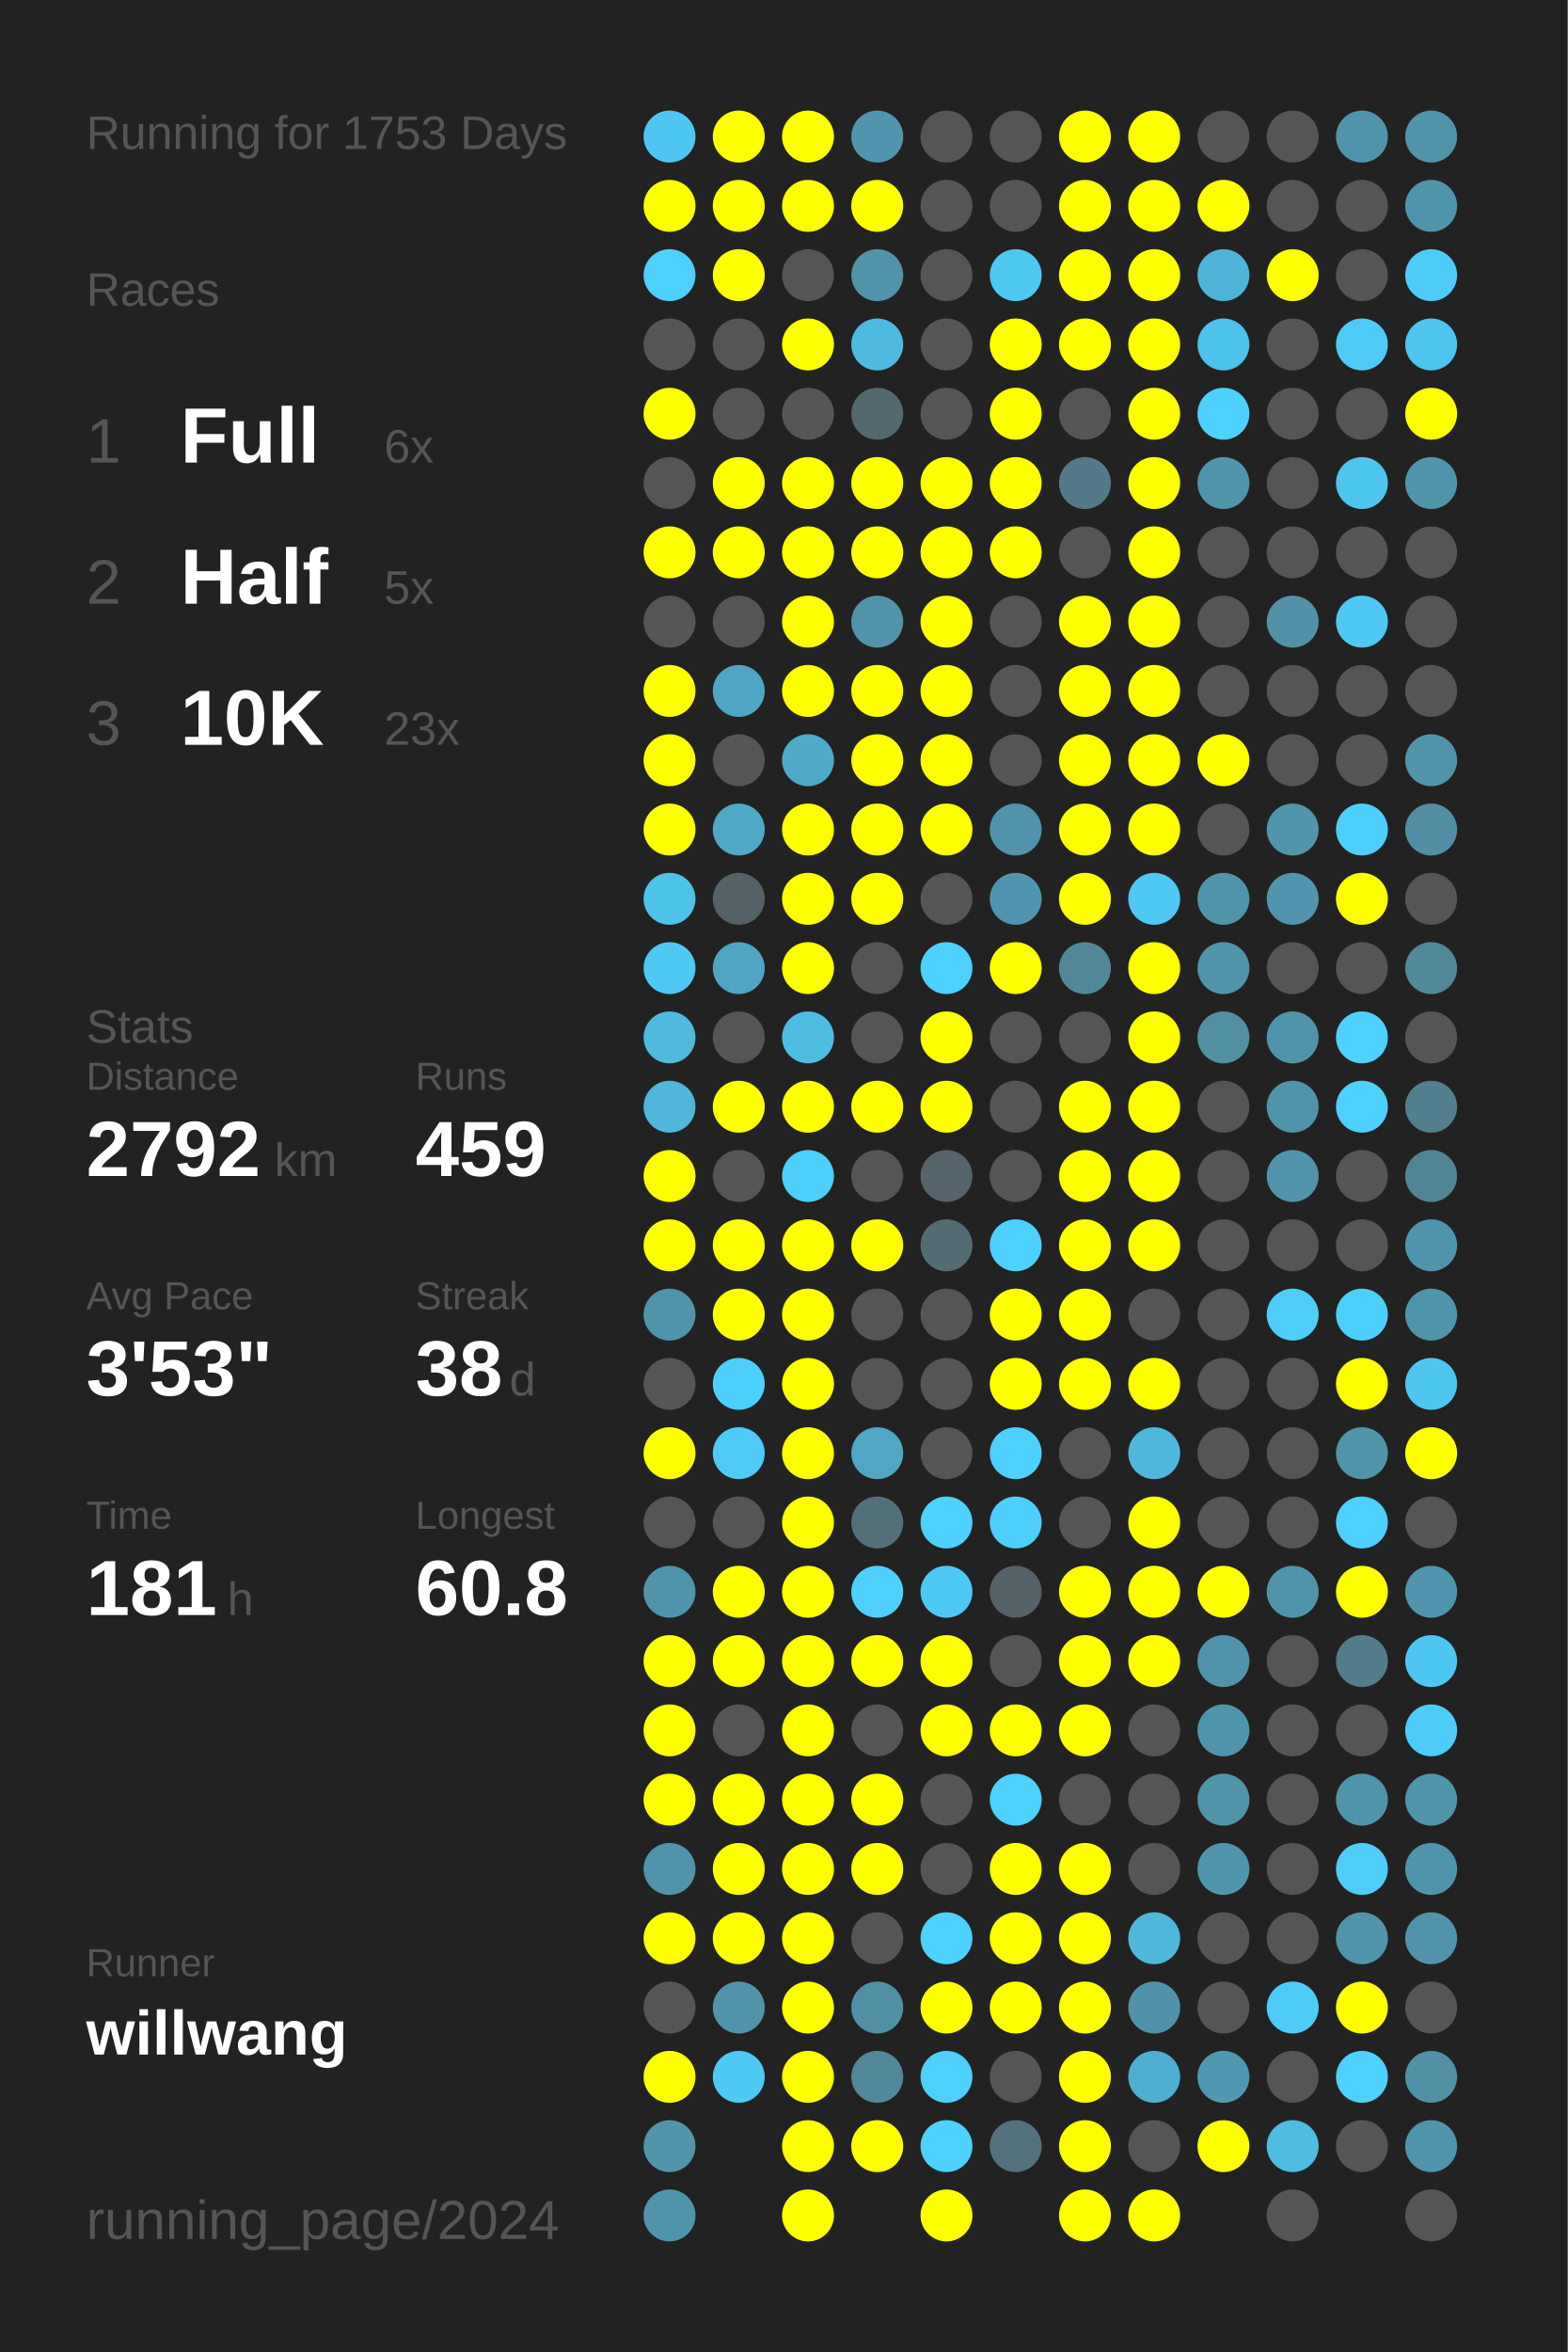
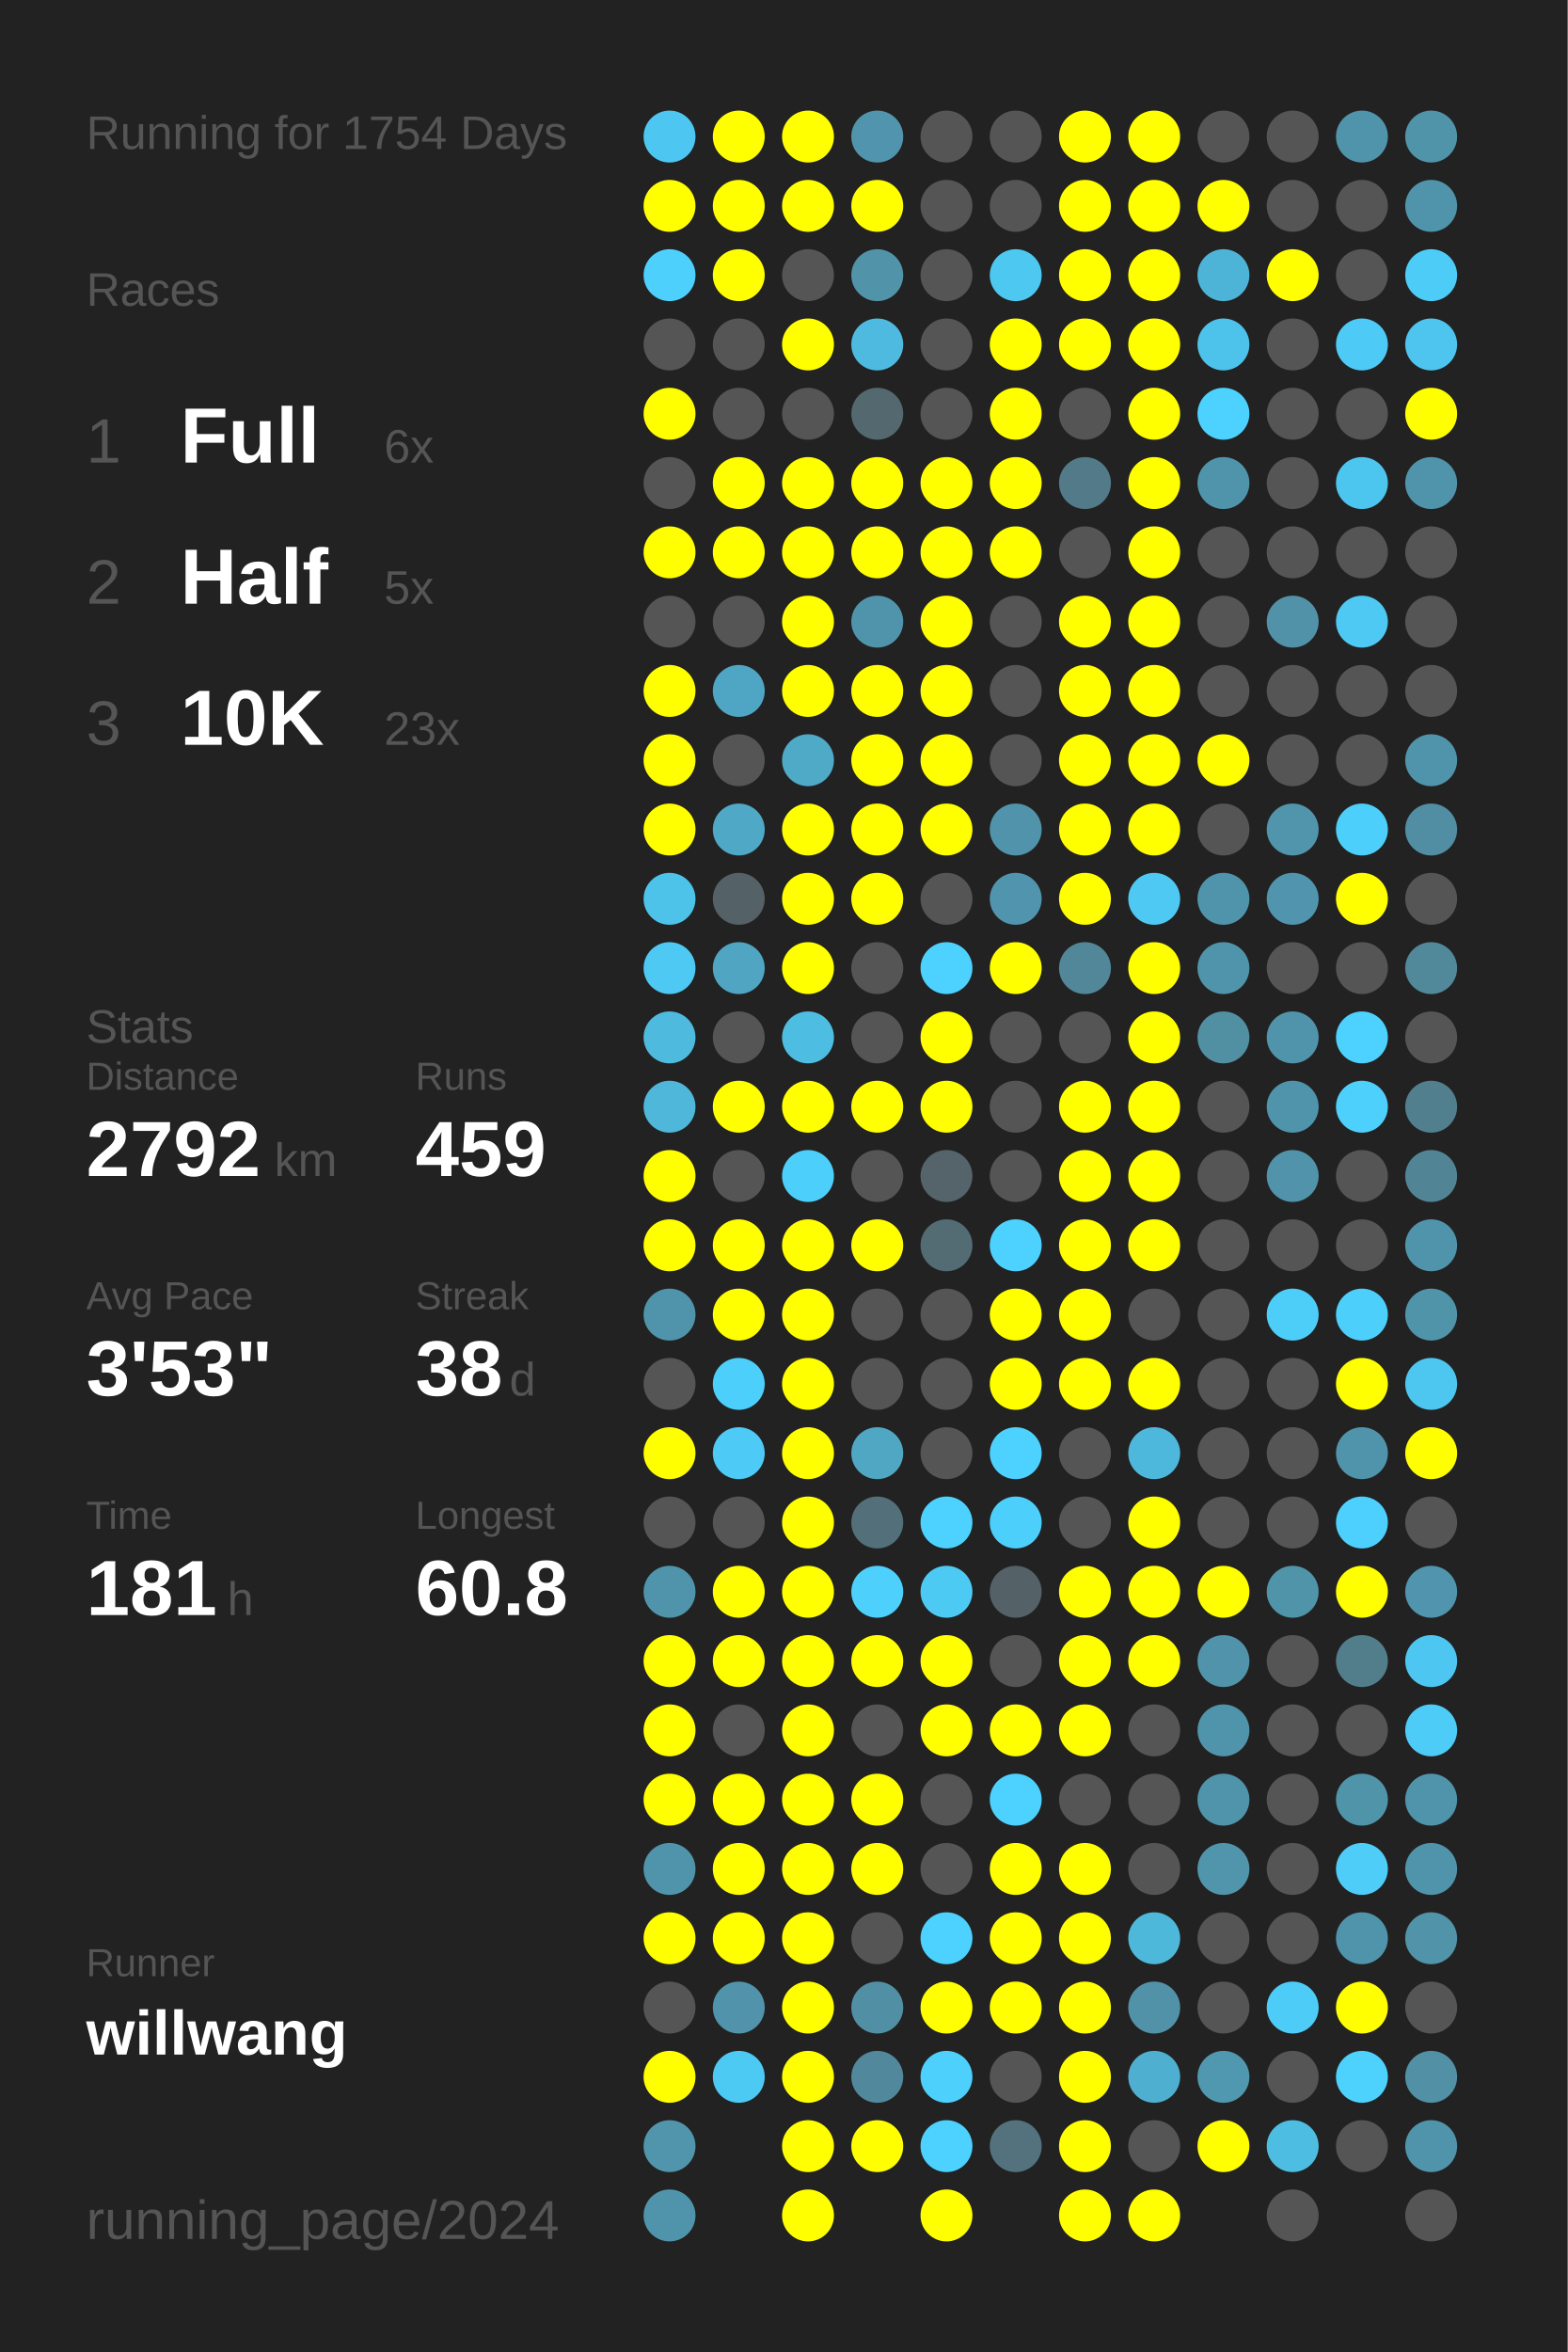
<svg xmlns="http://www.w3.org/2000/svg" baseProfile="full" height="300mm" version="1.1" viewBox="0,0,200,300" width="200mm">
  <defs />
  <rect fill="#222222" height="300" width="200" x="0" y="0" />
-   <text fill="#555555" style="font-size:6px; font-family:Arial;" x="11" y="19">Running for 1753 Days</text>
+   <text fill="#555555" style="font-size:6px; font-family:Arial;" x="11" y="19">Running for 1754 Days</text>
  <text fill="#555555" style="font-size:6px; font-family:Arial;" x="11" y="39">Races</text>
  <text fill="#555555" style="font-size:8px; font-family:Arial;" x="11" y="59">1</text>
  <text fill="#FFFFFF" style="font-size:10px; font-family:Arial; font-weight:bold;" x="23" y="59">Full</text>
  <text fill="#555555" style="font-size:6px; font-family:Arial;" x="49" y="59">6x</text>
  <text fill="#555555" style="font-size:8px; font-family:Arial;" x="11" y="77">2</text>
  <text fill="#FFFFFF" style="font-size:10px; font-family:Arial; font-weight:bold;" x="23" y="77">Half</text>
  <text fill="#555555" style="font-size:6px; font-family:Arial;" x="49" y="77">5x</text>
  <text fill="#555555" style="font-size:8px; font-family:Arial;" x="11" y="95">3</text>
  <text fill="#FFFFFF" style="font-size:10px; font-family:Arial; font-weight:bold;" x="23" y="95">10K</text>
  <text fill="#555555" style="font-size:6px; font-family:Arial;" x="49" y="95">23x</text>
  <text fill="#555555" style="font-size:6px; font-family:Arial;" x="11" y="133">Stats</text>
  <text fill="#555555" style="font-size:5px; font-family:Arial;" x="11" y="139">Distance</text>
  <text fill="#FFFFFF" style="font-size:10px; font-family:Arial; font-weight:bold;" x="11" y="150">2792</text>
  <text fill="#555555" style="font-size:6px; font-family:Arial;" x="35" y="150">km</text>
  <text fill="#555555" style="font-size:5px; font-family:Arial;" x="53" y="139">Runs</text>
  <text fill="#FFFFFF" style="font-size:10px; font-family:Arial; font-weight:bold;" x="53" y="150">459</text>
  <text fill="#555555" style="font-size:5px; font-family:Arial;" x="11" y="167">Avg Pace</text>
  <text fill="#FFFFFF" style="font-size:10px; font-family:Arial; font-weight:bold;" x="11" y="178">3'53"</text>
  <text fill="#555555" style="font-size:5px; font-family:Arial;" x="53" y="167">Streak</text>
  <text fill="#FFFFFF" style="font-size:10px; font-family:Arial; font-weight:bold;" x="53" y="178">38</text>
  <text fill="#555555" style="font-size:6px; font-family:Arial;" x="65" y="178">d</text>
  <text fill="#555555" style="font-size:5px; font-family:Arial;" x="11" y="195">Time</text>
  <text fill="#FFFFFF" style="font-size:10px; font-family:Arial; font-weight:bold;" x="11" y="206">181</text>
  <text fill="#555555" style="font-size:6px; font-family:Arial;" x="29" y="206">h</text>
  <text fill="#555555" style="font-size:5px; font-family:Arial;" x="53" y="195">Longest</text>
  <text fill="#FFFFFF" style="font-size:10px; font-family:Arial; font-weight:bold;" x="53" y="206">60.8</text>
  <text fill="#555555" style="font-size:5px; font-family:Arial;" x="11" y="252.065">Runner</text>
  <text fill="#FFFFFF" style="font-size:8px; font-family:Arial; font-weight:bold;" x="11" y="262.065">willwang</text>
  <text fill="#555555" style="font-size:7px; font-family:Arial;" x="11" y="285.581">running_page/2024</text>
  <circle cx="85.417" cy="17.419" fill="#4dc7f1" r="3.312" />
  <circle cx="85.417" cy="26.258" fill="#FFFF00" r="3.312" />
  <circle cx="85.417" cy="35.097" fill="#4dd0fc" r="3.312" />
  <circle cx="85.417" cy="43.935" fill="#555555" r="3.312" />
  <circle cx="85.417" cy="52.774" fill="#FFFF00" r="3.312" />
  <circle cx="85.417" cy="61.613" fill="#555555" r="3.312" />
  <circle cx="85.417" cy="70.452" fill="#FFFF00" r="3.312" />
  <circle cx="85.417" cy="79.29" fill="#555555" r="3.312" />
  <circle cx="85.417" cy="88.129" fill="#FFFF00" r="3.312" />
  <circle cx="85.417" cy="96.968" fill="#FFFF00" r="3.312" />
  <circle cx="85.417" cy="105.806" fill="#FFFF00" r="3.312" />
  <circle cx="85.417" cy="114.645" fill="#4dc3ea" r="3.312" />
  <circle cx="85.417" cy="123.484" fill="#4dc9f3" r="3.312" />
  <circle cx="85.417" cy="132.323" fill="#4ebade" r="3.312" />
  <circle cx="85.417" cy="141.161" fill="#4eb7da" r="3.312" />
  <circle cx="85.417" cy="150" fill="#FFFF00" r="3.312" />
  <circle cx="85.417" cy="158.839" fill="#FFFF00" r="3.312" />
  <circle cx="85.417" cy="167.677" fill="#5094ab" r="3.312" />
  <circle cx="85.417" cy="176.516" fill="#555555" r="3.312" />
  <circle cx="85.417" cy="185.355" fill="#FFFF00" r="3.312" />
  <circle cx="85.417" cy="194.194" fill="#555555" r="3.312" />
  <circle cx="85.417" cy="203.032" fill="#5094ab" r="3.312" />
  <circle cx="85.417" cy="211.871" fill="#FFFF00" r="3.312" />
  <circle cx="85.417" cy="220.71" fill="#FFFF00" r="3.312" />
  <circle cx="85.417" cy="229.548" fill="#FFFF00" r="3.312" />
  <circle cx="85.417" cy="238.387" fill="#5094ab" r="3.312" />
  <circle cx="85.417" cy="247.226" fill="#FFFF00" r="3.312" />
  <circle cx="85.417" cy="256.065" fill="#555555" r="3.312" />
  <circle cx="85.417" cy="264.903" fill="#FFFF00" r="3.312" />
  <circle cx="85.417" cy="273.742" fill="#5095ac" r="3.312" />
  <circle cx="85.417" cy="282.581" fill="#5094ac" r="3.312" />
  <circle cx="94.25" cy="17.419" fill="#FFFF00" r="3.312" />
  <circle cx="94.25" cy="26.258" fill="#FFFF00" r="3.312" />
  <circle cx="94.25" cy="35.097" fill="#FFFF00" r="3.312" />
  <circle cx="94.25" cy="43.935" fill="#555555" r="3.312" />
  <circle cx="94.25" cy="52.774" fill="#555555" r="3.312" />
  <circle cx="94.25" cy="61.613" fill="#FFFF00" r="3.312" />
  <circle cx="94.25" cy="70.452" fill="#FFFF00" r="3.312" />
  <circle cx="94.25" cy="79.29" fill="#555555" r="3.312" />
  <circle cx="94.25" cy="88.129" fill="#4fa6c4" r="3.312" />
  <circle cx="94.25" cy="96.968" fill="#555555" r="3.312" />
  <circle cx="94.25" cy="105.806" fill="#4fa8c6" r="3.312" />
  <circle cx="94.25" cy="114.645" fill="#546166" r="3.312" />
  <circle cx="94.25" cy="123.484" fill="#4fa5c2" r="3.312" />
  <circle cx="94.25" cy="132.323" fill="#555555" r="3.312" />
  <circle cx="94.25" cy="141.161" fill="#FFFF00" r="3.312" />
  <circle cx="94.25" cy="150" fill="#555555" r="3.312" />
  <circle cx="94.25" cy="158.839" fill="#FFFF00" r="3.312" />
  <circle cx="94.25" cy="167.677" fill="#FFFF00" r="3.312" />
  <circle cx="94.25" cy="176.516" fill="#4dcffb" r="3.312" />
  <circle cx="94.25" cy="185.355" fill="#4dcaf5" r="3.312" />
  <circle cx="94.25" cy="194.194" fill="#555555" r="3.312" />
  <circle cx="94.25" cy="203.032" fill="#FFFF00" r="3.312" />
  <circle cx="94.25" cy="211.871" fill="#FFFF00" r="3.312" />
  <circle cx="94.25" cy="220.71" fill="#555555" r="3.312" />
  <circle cx="94.25" cy="229.548" fill="#FFFF00" r="3.312" />
  <circle cx="94.25" cy="238.387" fill="#FFFF00" r="3.312" />
  <circle cx="94.25" cy="247.226" fill="#FFFF00" r="3.312" />
  <circle cx="94.25" cy="256.065" fill="#5093aa" r="3.312" />
  <circle cx="94.25" cy="264.903" fill="#4dcaf4" r="3.312" />
  <circle cx="103.083" cy="17.419" fill="#FFFF00" r="3.312" />
  <circle cx="103.083" cy="26.258" fill="#FFFF00" r="3.312" />
  <circle cx="103.083" cy="35.097" fill="#555555" r="3.312" />
  <circle cx="103.083" cy="43.935" fill="#FFFF00" r="3.312" />
  <circle cx="103.083" cy="52.774" fill="#555555" r="3.312" />
  <circle cx="103.083" cy="61.613" fill="#FFFF00" r="3.312" />
  <circle cx="103.083" cy="70.452" fill="#FFFF00" r="3.312" />
  <circle cx="103.083" cy="79.29" fill="#FFFF00" r="3.312" />
  <circle cx="103.083" cy="88.129" fill="#FFFF00" r="3.312" />
  <circle cx="103.083" cy="96.968" fill="#4faac8" r="3.312" />
  <circle cx="103.083" cy="105.806" fill="#FFFF00" r="3.312" />
  <circle cx="103.083" cy="114.645" fill="#FFFF00" r="3.312" />
  <circle cx="103.083" cy="123.484" fill="#FFFF00" r="3.312" />
  <circle cx="103.083" cy="132.323" fill="#4ebde2" r="3.312" />
  <circle cx="103.083" cy="141.161" fill="#FFFF00" r="3.312" />
  <circle cx="103.083" cy="150" fill="#4dcffb" r="3.312" />
  <circle cx="103.083" cy="158.839" fill="#FFFF00" r="3.312" />
  <circle cx="103.083" cy="167.677" fill="#FFFF00" r="3.312" />
  <circle cx="103.083" cy="176.516" fill="#FFFF00" r="3.312" />
  <circle cx="103.083" cy="185.355" fill="#FFFF00" r="3.312" />
  <circle cx="103.083" cy="194.194" fill="#FFFF00" r="3.312" />
  <circle cx="103.083" cy="203.032" fill="#FFFF00" r="3.312" />
  <circle cx="103.083" cy="211.871" fill="#FFFF00" r="3.312" />
  <circle cx="103.083" cy="220.71" fill="#FFFF00" r="3.312" />
  <circle cx="103.083" cy="229.548" fill="#FFFF00" r="3.312" />
  <circle cx="103.083" cy="238.387" fill="#FFFF00" r="3.312" />
  <circle cx="103.083" cy="247.226" fill="#FFFF00" r="3.312" />
  <circle cx="103.083" cy="256.065" fill="#FFFF00" r="3.312" />
  <circle cx="103.083" cy="264.903" fill="#FFFF00" r="3.312" />
  <circle cx="103.083" cy="273.742" fill="#FFFF00" r="3.312" />
  <circle cx="103.083" cy="282.581" fill="#FFFF00" r="3.312" />
  <circle cx="111.917" cy="17.419" fill="#5095ad" r="3.312" />
  <circle cx="111.917" cy="26.258" fill="#FFFF00" r="3.312" />
  <circle cx="111.917" cy="35.097" fill="#5193a9" r="3.312" />
  <circle cx="111.917" cy="43.935" fill="#4ebadf" r="3.312" />
  <circle cx="111.917" cy="52.774" fill="#53686f" r="3.312" />
  <circle cx="111.917" cy="61.613" fill="#FFFF00" r="3.312" />
  <circle cx="111.917" cy="70.452" fill="#FFFF00" r="3.312" />
  <circle cx="111.917" cy="79.29" fill="#5094ab" r="3.312" />
  <circle cx="111.917" cy="88.129" fill="#FFFF00" r="3.312" />
  <circle cx="111.917" cy="96.968" fill="#FFFF00" r="3.312" />
  <circle cx="111.917" cy="105.806" fill="#FFFF00" r="3.312" />
  <circle cx="111.917" cy="114.645" fill="#FFFF00" r="3.312" />
  <circle cx="111.917" cy="123.484" fill="#555555" r="3.312" />
  <circle cx="111.917" cy="132.323" fill="#555555" r="3.312" />
  <circle cx="111.917" cy="141.161" fill="#FFFF00" r="3.312" />
  <circle cx="111.917" cy="150" fill="#555555" r="3.312" />
  <circle cx="111.917" cy="158.839" fill="#FFFF00" r="3.312" />
  <circle cx="111.917" cy="167.677" fill="#555555" r="3.312" />
  <circle cx="111.917" cy="176.516" fill="#555555" r="3.312" />
  <circle cx="111.917" cy="185.355" fill="#4fa7c4" r="3.312" />
  <circle cx="111.917" cy="194.194" fill="#536f79" r="3.312" />
  <circle cx="111.917" cy="203.032" fill="#4dd0fc" r="3.312" />
  <circle cx="111.917" cy="211.871" fill="#FFFF00" r="3.312" />
  <circle cx="111.917" cy="220.71" fill="#555555" r="3.312" />
  <circle cx="111.917" cy="229.548" fill="#FFFF00" r="3.312" />
  <circle cx="111.917" cy="238.387" fill="#FFFF00" r="3.312" />
  <circle cx="111.917" cy="247.226" fill="#555555" r="3.312" />
  <circle cx="111.917" cy="256.065" fill="#518fa4" r="3.312" />
  <circle cx="111.917" cy="264.903" fill="#51889b" r="3.312" />
  <circle cx="111.917" cy="273.742" fill="#FFFF00" r="3.312" />
  <circle cx="120.75" cy="17.419" fill="#555555" r="3.312" />
  <circle cx="120.75" cy="26.258" fill="#555555" r="3.312" />
  <circle cx="120.75" cy="35.097" fill="#555555" r="3.312" />
  <circle cx="120.75" cy="43.935" fill="#555555" r="3.312" />
  <circle cx="120.75" cy="52.774" fill="#555555" r="3.312" />
  <circle cx="120.75" cy="61.613" fill="#FFFF00" r="3.312" />
  <circle cx="120.75" cy="70.452" fill="#FFFF00" r="3.312" />
  <circle cx="120.75" cy="79.29" fill="#FFFF00" r="3.312" />
  <circle cx="120.75" cy="88.129" fill="#FFFF00" r="3.312" />
  <circle cx="120.75" cy="96.968" fill="#FFFF00" r="3.312" />
  <circle cx="120.75" cy="105.806" fill="#FFFF00" r="3.312" />
  <circle cx="120.75" cy="114.645" fill="#555555" r="3.312" />
  <circle cx="120.75" cy="123.484" fill="#4dd1fe" r="3.312" />
  <circle cx="120.75" cy="132.323" fill="#FFFF00" r="3.312" />
  <circle cx="120.75" cy="141.161" fill="#FFFF00" r="3.312" />
  <circle cx="120.75" cy="150" fill="#54646a" r="3.312" />
  <circle cx="120.75" cy="158.839" fill="#536b73" r="3.312" />
  <circle cx="120.75" cy="167.677" fill="#555555" r="3.312" />
  <circle cx="120.75" cy="176.516" fill="#555555" r="3.312" />
  <circle cx="120.75" cy="185.355" fill="#555555" r="3.312" />
  <circle cx="120.75" cy="194.194" fill="#4dd1fe" r="3.312" />
  <circle cx="120.75" cy="203.032" fill="#4dcaf4" r="3.312" />
  <circle cx="120.75" cy="211.871" fill="#FFFF00" r="3.312" />
  <circle cx="120.75" cy="220.71" fill="#FFFF00" r="3.312" />
  <circle cx="120.75" cy="229.548" fill="#555555" r="3.312" />
  <circle cx="120.75" cy="238.387" fill="#555555" r="3.312" />
  <circle cx="120.75" cy="247.226" fill="#4dd1fe" r="3.312" />
  <circle cx="120.75" cy="256.065" fill="#FFFF00" r="3.312" />
  <circle cx="120.75" cy="264.903" fill="#4dd0fc" r="3.312" />
  <circle cx="120.75" cy="273.742" fill="#4dd1fe" r="3.312" />
  <circle cx="120.75" cy="282.581" fill="#FFFF00" r="3.312" />
  <circle cx="129.583" cy="17.419" fill="#555555" r="3.312" />
  <circle cx="129.583" cy="26.258" fill="#555555" r="3.312" />
  <circle cx="129.583" cy="35.097" fill="#4dc8f1" r="3.312" />
  <circle cx="129.583" cy="43.935" fill="#FFFF00" r="3.312" />
  <circle cx="129.583" cy="52.774" fill="#FFFF00" r="3.312" />
  <circle cx="129.583" cy="61.613" fill="#FFFF00" r="3.312" />
  <circle cx="129.583" cy="70.452" fill="#FFFF00" r="3.312" />
  <circle cx="129.583" cy="79.29" fill="#555555" r="3.312" />
  <circle cx="129.583" cy="88.129" fill="#555555" r="3.312" />
  <circle cx="129.583" cy="96.968" fill="#555555" r="3.312" />
  <circle cx="129.583" cy="105.806" fill="#5093aa" r="3.312" />
  <circle cx="129.583" cy="114.645" fill="#5095ad" r="3.312" />
  <circle cx="129.583" cy="123.484" fill="#FFFF00" r="3.312" />
  <circle cx="129.583" cy="132.323" fill="#555555" r="3.312" />
  <circle cx="129.583" cy="141.161" fill="#555555" r="3.312" />
  <circle cx="129.583" cy="150" fill="#555555" r="3.312" />
  <circle cx="129.583" cy="158.839" fill="#4dd1fe" r="3.312" />
  <circle cx="129.583" cy="167.677" fill="#FFFF00" r="3.312" />
  <circle cx="129.583" cy="176.516" fill="#FFFF00" r="3.312" />
  <circle cx="129.583" cy="185.355" fill="#4dd1fe" r="3.312" />
  <circle cx="129.583" cy="194.194" fill="#4dcffc" r="3.312" />
  <circle cx="129.583" cy="203.032" fill="#546166" r="3.312" />
  <circle cx="129.583" cy="211.871" fill="#555555" r="3.312" />
  <circle cx="129.583" cy="220.71" fill="#FFFF00" r="3.312" />
  <circle cx="129.583" cy="229.548" fill="#4dd1fe" r="3.312" />
  <circle cx="129.583" cy="238.387" fill="#FFFF00" r="3.312" />
  <circle cx="129.583" cy="247.226" fill="#FFFF00" r="3.312" />
  <circle cx="129.583" cy="256.065" fill="#FFFF00" r="3.312" />
  <circle cx="129.583" cy="264.903" fill="#555555" r="3.312" />
  <circle cx="129.583" cy="273.742" fill="#53727d" r="3.312" />
  <circle cx="138.417" cy="17.419" fill="#FFFF00" r="3.312" />
  <circle cx="138.417" cy="26.258" fill="#FFFF00" r="3.312" />
  <circle cx="138.417" cy="35.097" fill="#FFFF00" r="3.312" />
  <circle cx="138.417" cy="43.935" fill="#FFFF00" r="3.312" />
  <circle cx="138.417" cy="52.774" fill="#555555" r="3.312" />
  <circle cx="138.417" cy="61.613" fill="#527a88" r="3.312" />
  <circle cx="138.417" cy="70.452" fill="#555555" r="3.312" />
  <circle cx="138.417" cy="79.29" fill="#FFFF00" r="3.312" />
  <circle cx="138.417" cy="88.129" fill="#FFFF00" r="3.312" />
  <circle cx="138.417" cy="96.968" fill="#FFFF00" r="3.312" />
  <circle cx="138.417" cy="105.806" fill="#FFFF00" r="3.312" />
  <circle cx="138.417" cy="114.645" fill="#FFFF00" r="3.312" />
  <circle cx="138.417" cy="123.484" fill="#518799" r="3.312" />
  <circle cx="138.417" cy="132.323" fill="#555555" r="3.312" />
  <circle cx="138.417" cy="141.161" fill="#FFFF00" r="3.312" />
  <circle cx="138.417" cy="150" fill="#FFFF00" r="3.312" />
  <circle cx="138.417" cy="158.839" fill="#FFFF00" r="3.312" />
  <circle cx="138.417" cy="167.677" fill="#FFFF00" r="3.312" />
  <circle cx="138.417" cy="176.516" fill="#FFFF00" r="3.312" />
  <circle cx="138.417" cy="185.355" fill="#555555" r="3.312" />
  <circle cx="138.417" cy="194.194" fill="#555555" r="3.312" />
  <circle cx="138.417" cy="203.032" fill="#FFFF00" r="3.312" />
  <circle cx="138.417" cy="211.871" fill="#FFFF00" r="3.312" />
  <circle cx="138.417" cy="220.71" fill="#FFFF00" r="3.312" />
  <circle cx="138.417" cy="229.548" fill="#555555" r="3.312" />
  <circle cx="138.417" cy="238.387" fill="#FFFF00" r="3.312" />
  <circle cx="138.417" cy="247.226" fill="#FFFF00" r="3.312" />
  <circle cx="138.417" cy="256.065" fill="#FFFF00" r="3.312" />
  <circle cx="138.417" cy="264.903" fill="#FFFF00" r="3.312" />
  <circle cx="138.417" cy="273.742" fill="#FFFF00" r="3.312" />
  <circle cx="138.417" cy="282.581" fill="#FFFF00" r="3.312" />
  <circle cx="147.25" cy="17.419" fill="#FFFF00" r="3.312" />
  <circle cx="147.25" cy="26.258" fill="#FFFF00" r="3.312" />
  <circle cx="147.25" cy="35.097" fill="#FFFF00" r="3.312" />
  <circle cx="147.25" cy="43.935" fill="#FFFF00" r="3.312" />
  <circle cx="147.25" cy="52.774" fill="#FFFF00" r="3.312" />
  <circle cx="147.25" cy="61.613" fill="#FFFF00" r="3.312" />
  <circle cx="147.25" cy="70.452" fill="#FFFF00" r="3.312" />
  <circle cx="147.25" cy="79.29" fill="#FFFF00" r="3.312" />
  <circle cx="147.25" cy="88.129" fill="#FFFF00" r="3.312" />
  <circle cx="147.25" cy="96.968" fill="#FFFF00" r="3.312" />
  <circle cx="147.25" cy="105.806" fill="#FFFF00" r="3.312" />
  <circle cx="147.25" cy="114.645" fill="#4dc9f3" r="3.312" />
  <circle cx="147.25" cy="123.484" fill="#FFFF00" r="3.312" />
  <circle cx="147.25" cy="132.323" fill="#FFFF00" r="3.312" />
  <circle cx="147.25" cy="141.161" fill="#FFFF00" r="3.312" />
  <circle cx="147.25" cy="150" fill="#FFFF00" r="3.312" />
  <circle cx="147.25" cy="158.839" fill="#FFFF00" r="3.312" />
  <circle cx="147.25" cy="167.677" fill="#555555" r="3.312" />
  <circle cx="147.25" cy="176.516" fill="#FFFF00" r="3.312" />
  <circle cx="147.25" cy="185.355" fill="#4eb8dc" r="3.312" />
  <circle cx="147.25" cy="194.194" fill="#FFFF00" r="3.312" />
  <circle cx="147.25" cy="203.032" fill="#FFFF00" r="3.312" />
  <circle cx="147.25" cy="211.871" fill="#FFFF00" r="3.312" />
  <circle cx="147.25" cy="220.71" fill="#555555" r="3.312" />
  <circle cx="147.25" cy="229.548" fill="#555555" r="3.312" />
  <circle cx="147.25" cy="238.387" fill="#555555" r="3.312" />
  <circle cx="147.25" cy="247.226" fill="#4eb8db" r="3.312" />
  <circle cx="147.25" cy="256.065" fill="#5192a8" r="3.312" />
  <circle cx="147.25" cy="264.903" fill="#4fafd0" r="3.312" />
  <circle cx="147.25" cy="273.742" fill="#555555" r="3.312" />
  <circle cx="147.25" cy="282.581" fill="#FFFF00" r="3.312" />
  <circle cx="156.083" cy="17.419" fill="#555555" r="3.312" />
  <circle cx="156.083" cy="26.258" fill="#FFFF00" r="3.312" />
  <circle cx="156.083" cy="35.097" fill="#4eb4d7" r="3.312" />
  <circle cx="156.083" cy="43.935" fill="#4dc2ea" r="3.312" />
  <circle cx="156.083" cy="52.774" fill="#4dd1fe" r="3.312" />
  <circle cx="156.083" cy="61.613" fill="#5094ab" r="3.312" />
  <circle cx="156.083" cy="70.452" fill="#555555" r="3.312" />
  <circle cx="156.083" cy="79.29" fill="#555555" r="3.312" />
  <circle cx="156.083" cy="88.129" fill="#555555" r="3.312" />
  <circle cx="156.083" cy="96.968" fill="#FFFF00" r="3.312" />
  <circle cx="156.083" cy="105.806" fill="#555555" r="3.312" />
  <circle cx="156.083" cy="114.645" fill="#5094ab" r="3.312" />
  <circle cx="156.083" cy="123.484" fill="#5094ab" r="3.312" />
  <circle cx="156.083" cy="132.323" fill="#518fa3" r="3.312" />
  <circle cx="156.083" cy="141.161" fill="#555555" r="3.312" />
  <circle cx="156.083" cy="150" fill="#555555" r="3.312" />
  <circle cx="156.083" cy="158.839" fill="#555555" r="3.312" />
  <circle cx="156.083" cy="167.677" fill="#555555" r="3.312" />
  <circle cx="156.083" cy="176.516" fill="#555555" r="3.312" />
  <circle cx="156.083" cy="185.355" fill="#555555" r="3.312" />
  <circle cx="156.083" cy="194.194" fill="#555555" r="3.312" />
  <circle cx="156.083" cy="203.032" fill="#FFFF00" r="3.312" />
  <circle cx="156.083" cy="211.871" fill="#5093aa" r="3.312" />
  <circle cx="156.083" cy="220.71" fill="#5094ab" r="3.312" />
  <circle cx="156.083" cy="229.548" fill="#5094ab" r="3.312" />
  <circle cx="156.083" cy="238.387" fill="#5095ac" r="3.312" />
  <circle cx="156.083" cy="247.226" fill="#555555" r="3.312" />
  <circle cx="156.083" cy="256.065" fill="#555555" r="3.312" />
  <circle cx="156.083" cy="264.903" fill="#5098b0" r="3.312" />
  <circle cx="156.083" cy="273.742" fill="#FFFF00" r="3.312" />
  <circle cx="164.917" cy="17.419" fill="#555555" r="3.312" />
  <circle cx="164.917" cy="26.258" fill="#555555" r="3.312" />
  <circle cx="164.917" cy="35.097" fill="#FFFF00" r="3.312" />
  <circle cx="164.917" cy="43.935" fill="#555555" r="3.312" />
  <circle cx="164.917" cy="52.774" fill="#555555" r="3.312" />
  <circle cx="164.917" cy="61.613" fill="#555555" r="3.312" />
  <circle cx="164.917" cy="70.452" fill="#555555" r="3.312" />
  <circle cx="164.917" cy="79.29" fill="#5192a8" r="3.312" />
  <circle cx="164.917" cy="88.129" fill="#555555" r="3.312" />
  <circle cx="164.917" cy="96.968" fill="#555555" r="3.312" />
  <circle cx="164.917" cy="105.806" fill="#5095ac" r="3.312" />
  <circle cx="164.917" cy="114.645" fill="#5095ad" r="3.312" />
  <circle cx="164.917" cy="123.484" fill="#555555" r="3.312" />
  <circle cx="164.917" cy="132.323" fill="#5094ac" r="3.312" />
  <circle cx="164.917" cy="141.161" fill="#5094ab" r="3.312" />
  <circle cx="164.917" cy="150" fill="#5093aa" r="3.312" />
  <circle cx="164.917" cy="158.839" fill="#555555" r="3.312" />
  <circle cx="164.917" cy="167.677" fill="#4dcef9" r="3.312" />
  <circle cx="164.917" cy="176.516" fill="#555555" r="3.312" />
  <circle cx="164.917" cy="185.355" fill="#555555" r="3.312" />
  <circle cx="164.917" cy="194.194" fill="#555555" r="3.312" />
  <circle cx="164.917" cy="203.032" fill="#5094aa" r="3.312" />
  <circle cx="164.917" cy="211.871" fill="#555555" r="3.312" />
  <circle cx="164.917" cy="220.71" fill="#555555" r="3.312" />
  <circle cx="164.917" cy="229.548" fill="#555555" r="3.312" />
  <circle cx="164.917" cy="238.387" fill="#555555" r="3.312" />
  <circle cx="164.917" cy="247.226" fill="#555555" r="3.312" />
  <circle cx="164.917" cy="256.065" fill="#4dccf7" r="3.312" />
  <circle cx="164.917" cy="264.903" fill="#555555" r="3.312" />
  <circle cx="164.917" cy="273.742" fill="#4ebde2" r="3.312" />
  <circle cx="164.917" cy="282.581" fill="#555555" r="3.312" />
  <circle cx="173.75" cy="17.419" fill="#5094ab" r="3.312" />
  <circle cx="173.75" cy="26.258" fill="#555555" r="3.312" />
  <circle cx="173.75" cy="35.097" fill="#555555" r="3.312" />
  <circle cx="173.75" cy="43.935" fill="#4dcbf6" r="3.312" />
  <circle cx="173.75" cy="52.774" fill="#555555" r="3.312" />
  <circle cx="173.75" cy="61.613" fill="#4dc6ef" r="3.312" />
  <circle cx="173.75" cy="70.452" fill="#555555" r="3.312" />
  <circle cx="173.75" cy="79.29" fill="#4dc9f3" r="3.312" />
  <circle cx="173.75" cy="88.129" fill="#555555" r="3.312" />
  <circle cx="173.75" cy="96.968" fill="#555555" r="3.312" />
  <circle cx="173.75" cy="105.806" fill="#4dcffb" r="3.312" />
  <circle cx="173.75" cy="114.645" fill="#FFFF00" r="3.312" />
  <circle cx="173.75" cy="123.484" fill="#555555" r="3.312" />
  <circle cx="173.75" cy="132.323" fill="#4dd1fe" r="3.312" />
  <circle cx="173.75" cy="141.161" fill="#4dd0fc" r="3.312" />
  <circle cx="173.75" cy="150" fill="#555555" r="3.312" />
  <circle cx="173.75" cy="158.839" fill="#555555" r="3.312" />
  <circle cx="173.75" cy="167.677" fill="#4dcffc" r="3.312" />
  <circle cx="173.75" cy="176.516" fill="#FFFF00" r="3.312" />
  <circle cx="173.75" cy="185.355" fill="#5094ab" r="3.312" />
  <circle cx="173.75" cy="194.194" fill="#4dd0fd" r="3.312" />
  <circle cx="173.75" cy="203.032" fill="#FFFF00" r="3.312" />
  <circle cx="173.75" cy="211.871" fill="#527d8b" r="3.312" />
  <circle cx="173.75" cy="220.71" fill="#555555" r="3.312" />
  <circle cx="173.75" cy="229.548" fill="#5094aa" r="3.312" />
  <circle cx="173.75" cy="238.387" fill="#4dcdf8" r="3.312" />
  <circle cx="173.75" cy="247.226" fill="#5094ab" r="3.312" />
  <circle cx="173.75" cy="256.065" fill="#FFFF00" r="3.312" />
  <circle cx="173.75" cy="264.903" fill="#4dd1fd" r="3.312" />
  <circle cx="173.75" cy="273.742" fill="#555555" r="3.312" />
  <circle cx="182.583" cy="17.419" fill="#5094aa" r="3.312" />
  <circle cx="182.583" cy="26.258" fill="#5094ab" r="3.312" />
  <circle cx="182.583" cy="35.097" fill="#4dccf7" r="3.312" />
  <circle cx="182.583" cy="43.935" fill="#4dc5ee" r="3.312" />
  <circle cx="182.583" cy="52.774" fill="#FFFF00" r="3.312" />
  <circle cx="182.583" cy="61.613" fill="#5094ab" r="3.312" />
  <circle cx="182.583" cy="70.452" fill="#555555" r="3.312" />
  <circle cx="182.583" cy="79.29" fill="#555555" r="3.312" />
  <circle cx="182.583" cy="88.129" fill="#555555" r="3.312" />
  <circle cx="182.583" cy="96.968" fill="#5094ab" r="3.312" />
  <circle cx="182.583" cy="105.806" fill="#518ea3" r="3.312" />
  <circle cx="182.583" cy="114.645" fill="#555555" r="3.312" />
  <circle cx="182.583" cy="123.484" fill="#51889a" r="3.312" />
  <circle cx="182.583" cy="132.323" fill="#555555" r="3.312" />
  <circle cx="182.583" cy="141.161" fill="#527f8e" r="3.312" />
  <circle cx="182.583" cy="150" fill="#518596" r="3.312" />
  <circle cx="182.583" cy="158.839" fill="#5094ab" r="3.312" />
  <circle cx="182.583" cy="167.677" fill="#5094aa" r="3.312" />
  <circle cx="182.583" cy="176.516" fill="#4dc7f0" r="3.312" />
  <circle cx="182.583" cy="185.355" fill="#FFFF00" r="3.312" />
  <circle cx="182.583" cy="194.194" fill="#555555" r="3.312" />
  <circle cx="182.583" cy="203.032" fill="#5095ad" r="3.312" />
  <circle cx="182.583" cy="211.871" fill="#4dc7f1" r="3.312" />
  <circle cx="182.583" cy="220.71" fill="#4dccf7" r="3.312" />
  <circle cx="182.583" cy="229.548" fill="#5094ab" r="3.312" />
  <circle cx="182.583" cy="238.387" fill="#5094ab" r="3.312" />
  <circle cx="182.583" cy="247.226" fill="#5193a9" r="3.312" />
  <circle cx="182.583" cy="256.065" fill="#555555" r="3.312" />
  <circle cx="182.583" cy="264.903" fill="#5190a5" r="3.312" />
  <circle cx="182.583" cy="273.742" fill="#5094ab" r="3.312" />
  <circle cx="182.583" cy="282.581" fill="#555555" r="3.312" />
</svg>
